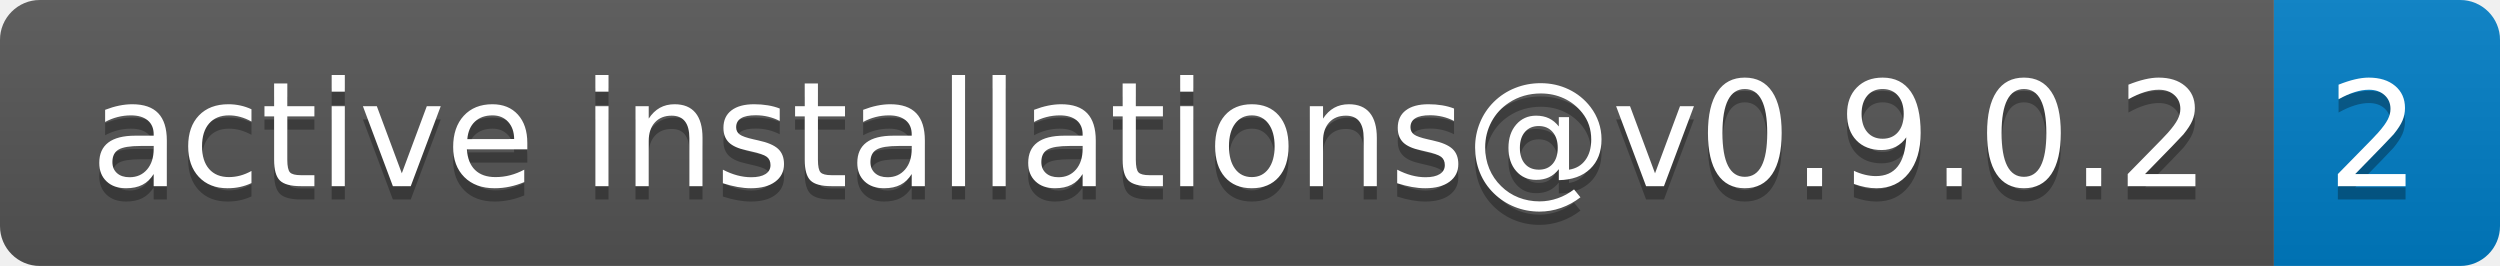
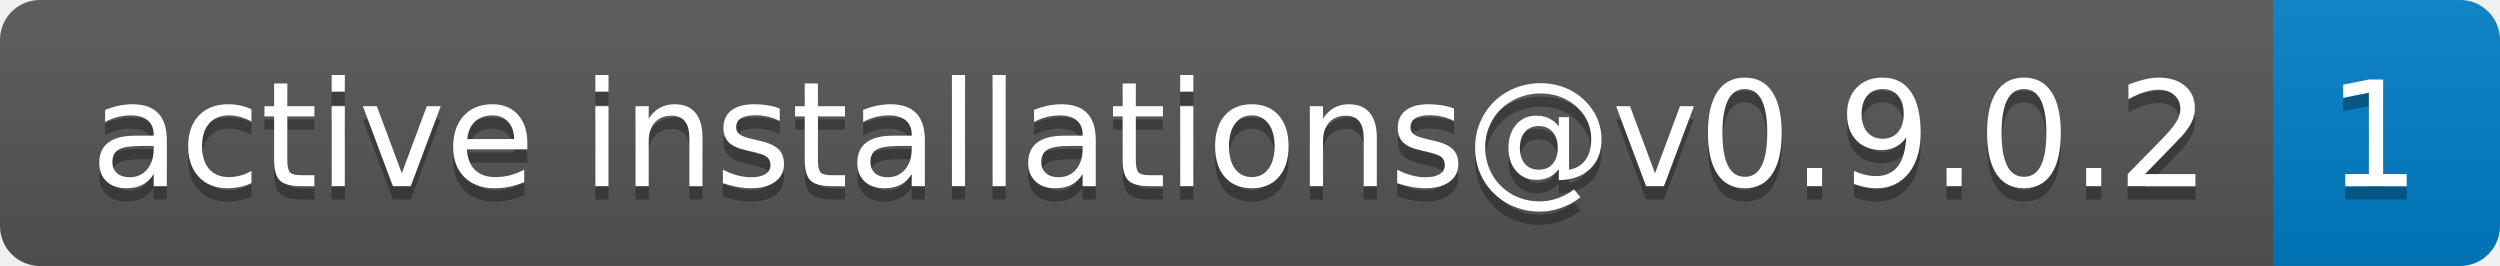
- <svg xmlns="http://www.w3.org/2000/svg" width="188" height="20" role="img" aria-label="active installations@v0.9.0.2: 2">
+ <svg xmlns="http://www.w3.org/2000/svg" width="188" height="20" role="img" aria-label="active installations@v0.9.0.2: 1">
  <linearGradient id="s" x2="0" y2="100%">
    <stop offset="0" stop-color="#bbb" stop-opacity=".1" />
    <stop offset="1" stop-opacity=".1" />
  </linearGradient>
  <clipPath id="r">
    <rect width="188" height="20" rx="3" fill="#fff" />
  </clipPath>
  <g clip-path="url(#r)">
    <rect width="171" height="20" fill="#555" />
    <rect x="171" width="17" height="20" fill="#007ec6" />
    <rect width="188" height="20" fill="url(#s)" />
  </g>
  <g fill="#fff" text-anchor="middle" font-family="Verdana,Geneva,DejaVu Sans,sans-serif" text-rendering="geometricPrecision" font-size="110">
    <text aria-hidden="true" x="865" y="150" fill="#010101" fill-opacity=".3" transform="scale(.1)" textLength="1610">active installations@v0.9.0.2</text>
    <text x="865" y="140" transform="scale(.1)" fill="#fff" textLength="1610">active installations@v0.9.0.2</text>
-     <text aria-hidden="true" x="1785" y="150" fill="#010101" fill-opacity=".3" transform="scale(.1)" textLength="70">2</text>
-     <text x="1785" y="140" transform="scale(.1)" fill="#fff" textLength="70">2</text>
+     <text aria-hidden="true" x="1785" y="150" fill="#010101" fill-opacity=".3" transform="scale(.1)" textLength="70">1</text>
+     <text x="1785" y="140" transform="scale(.1)" fill="#fff" textLength="70">1</text>
  </g>
</svg>
